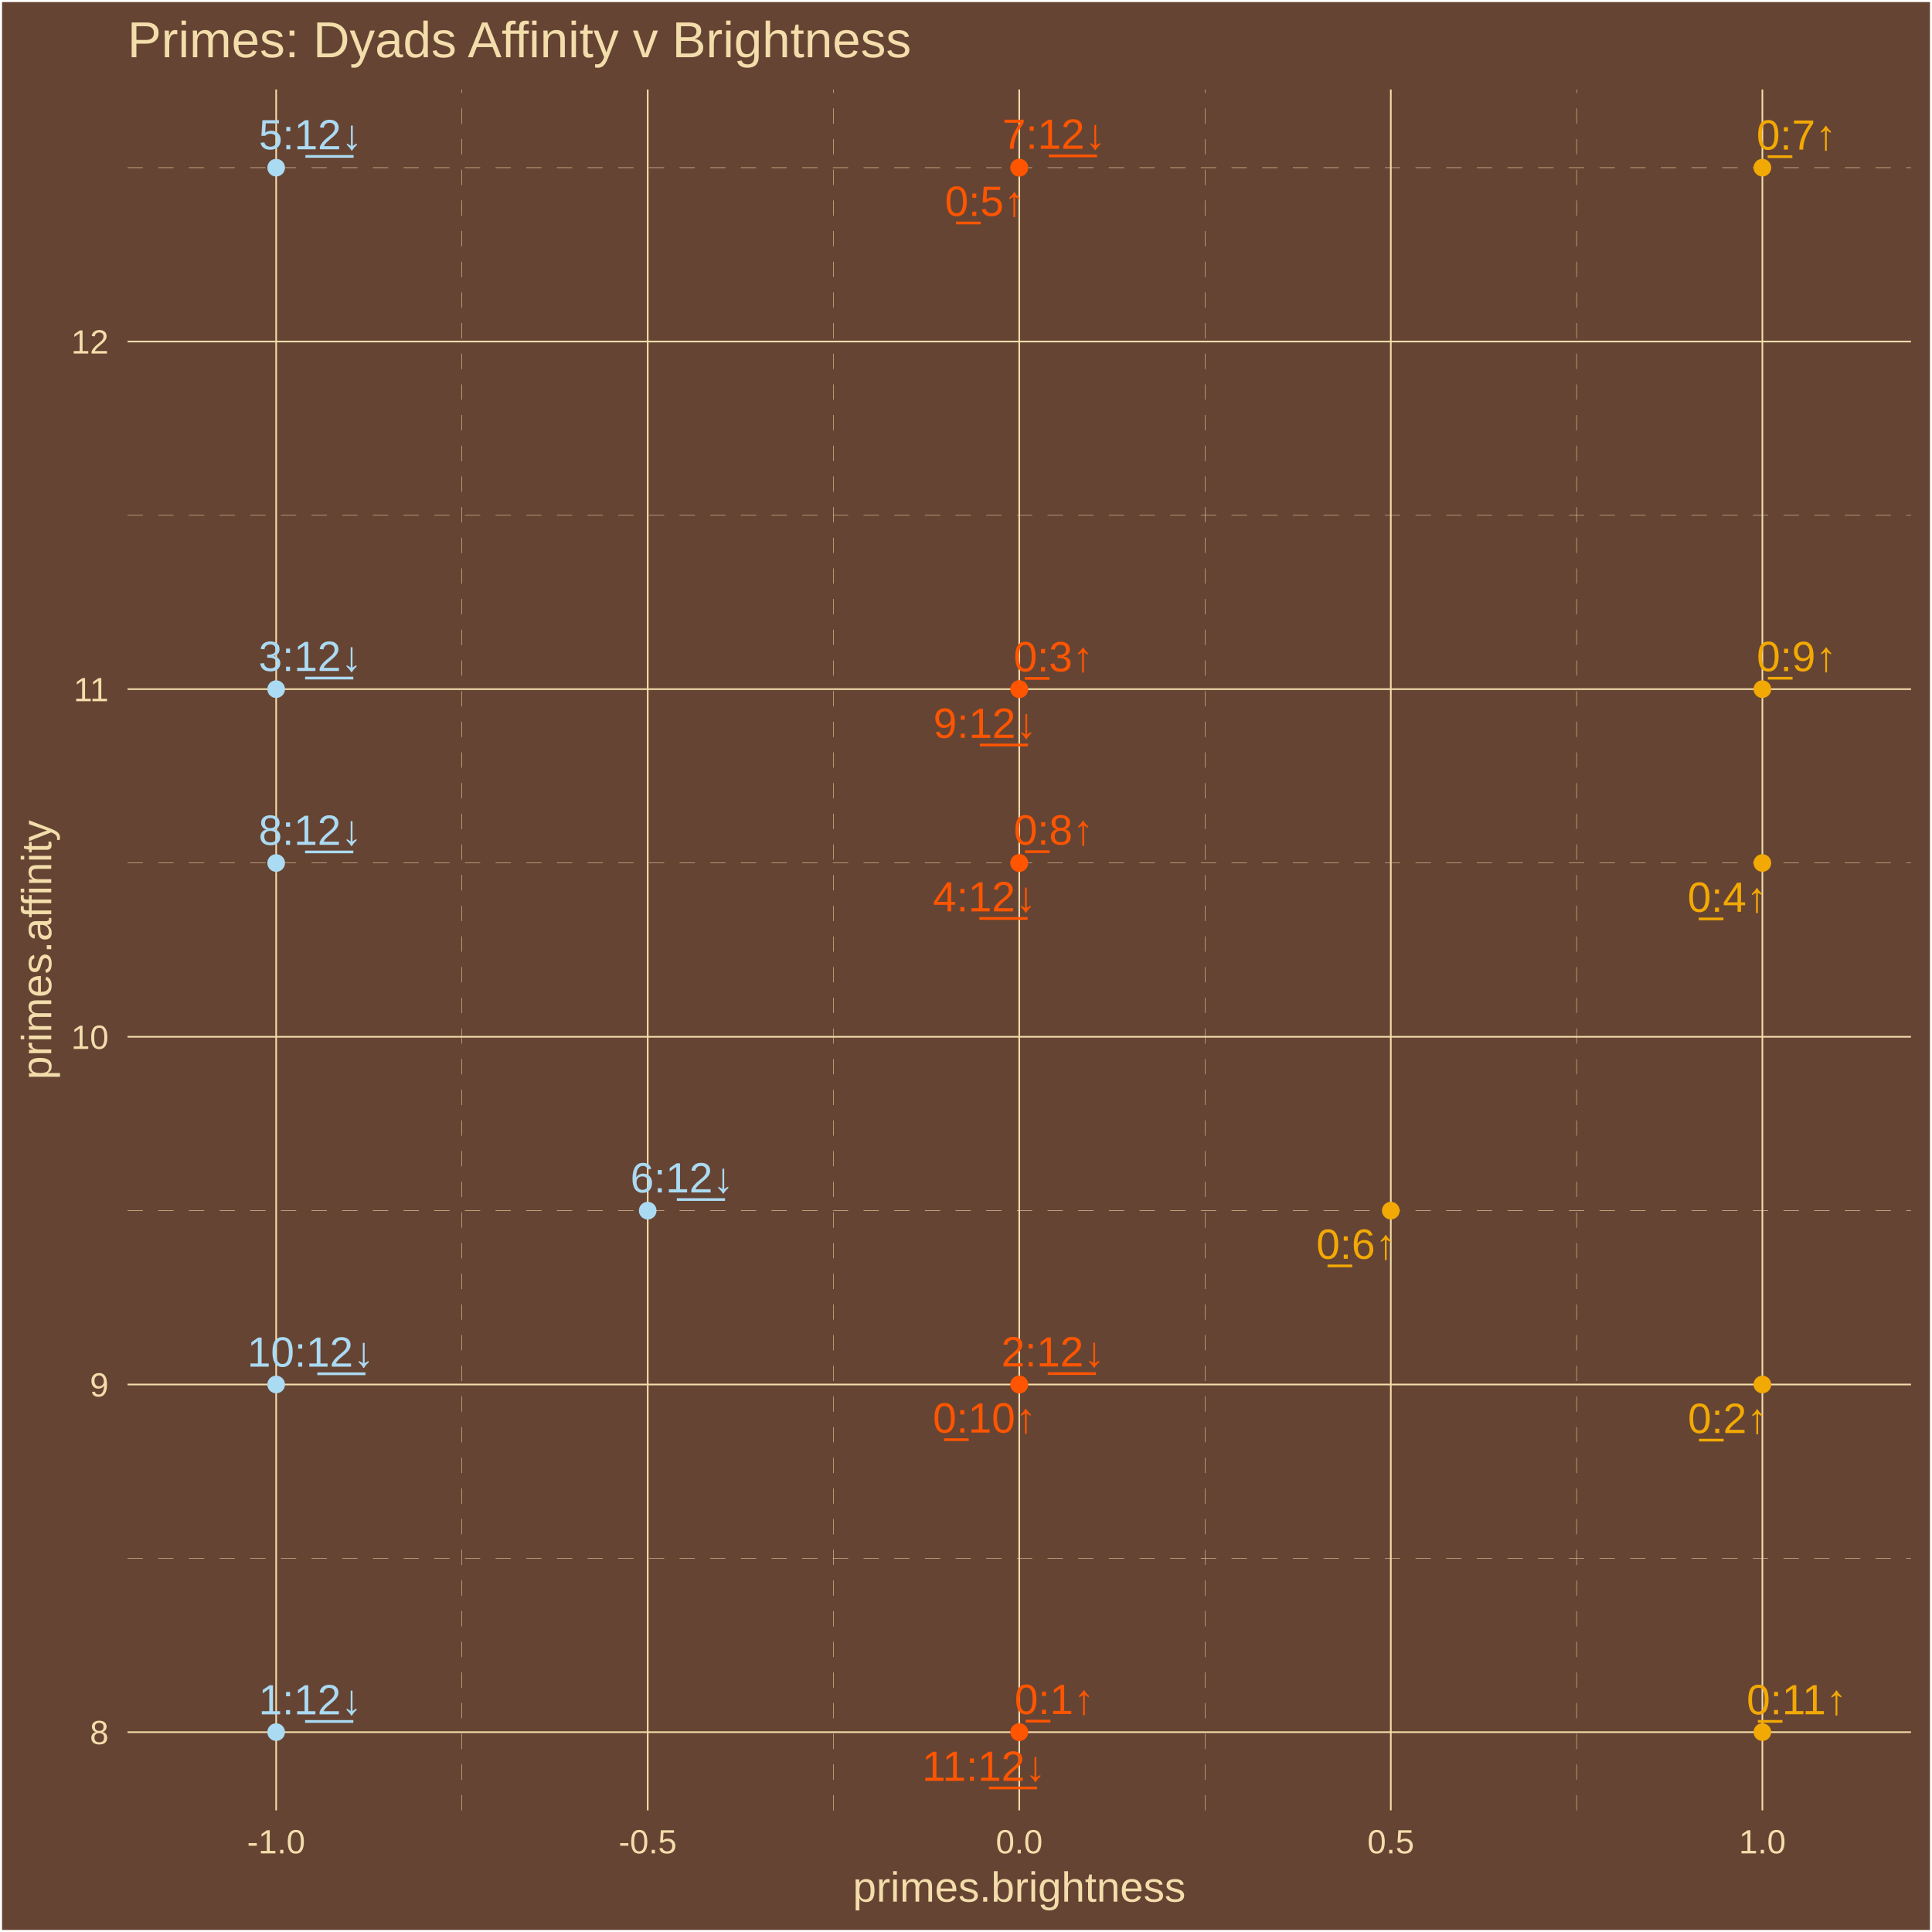
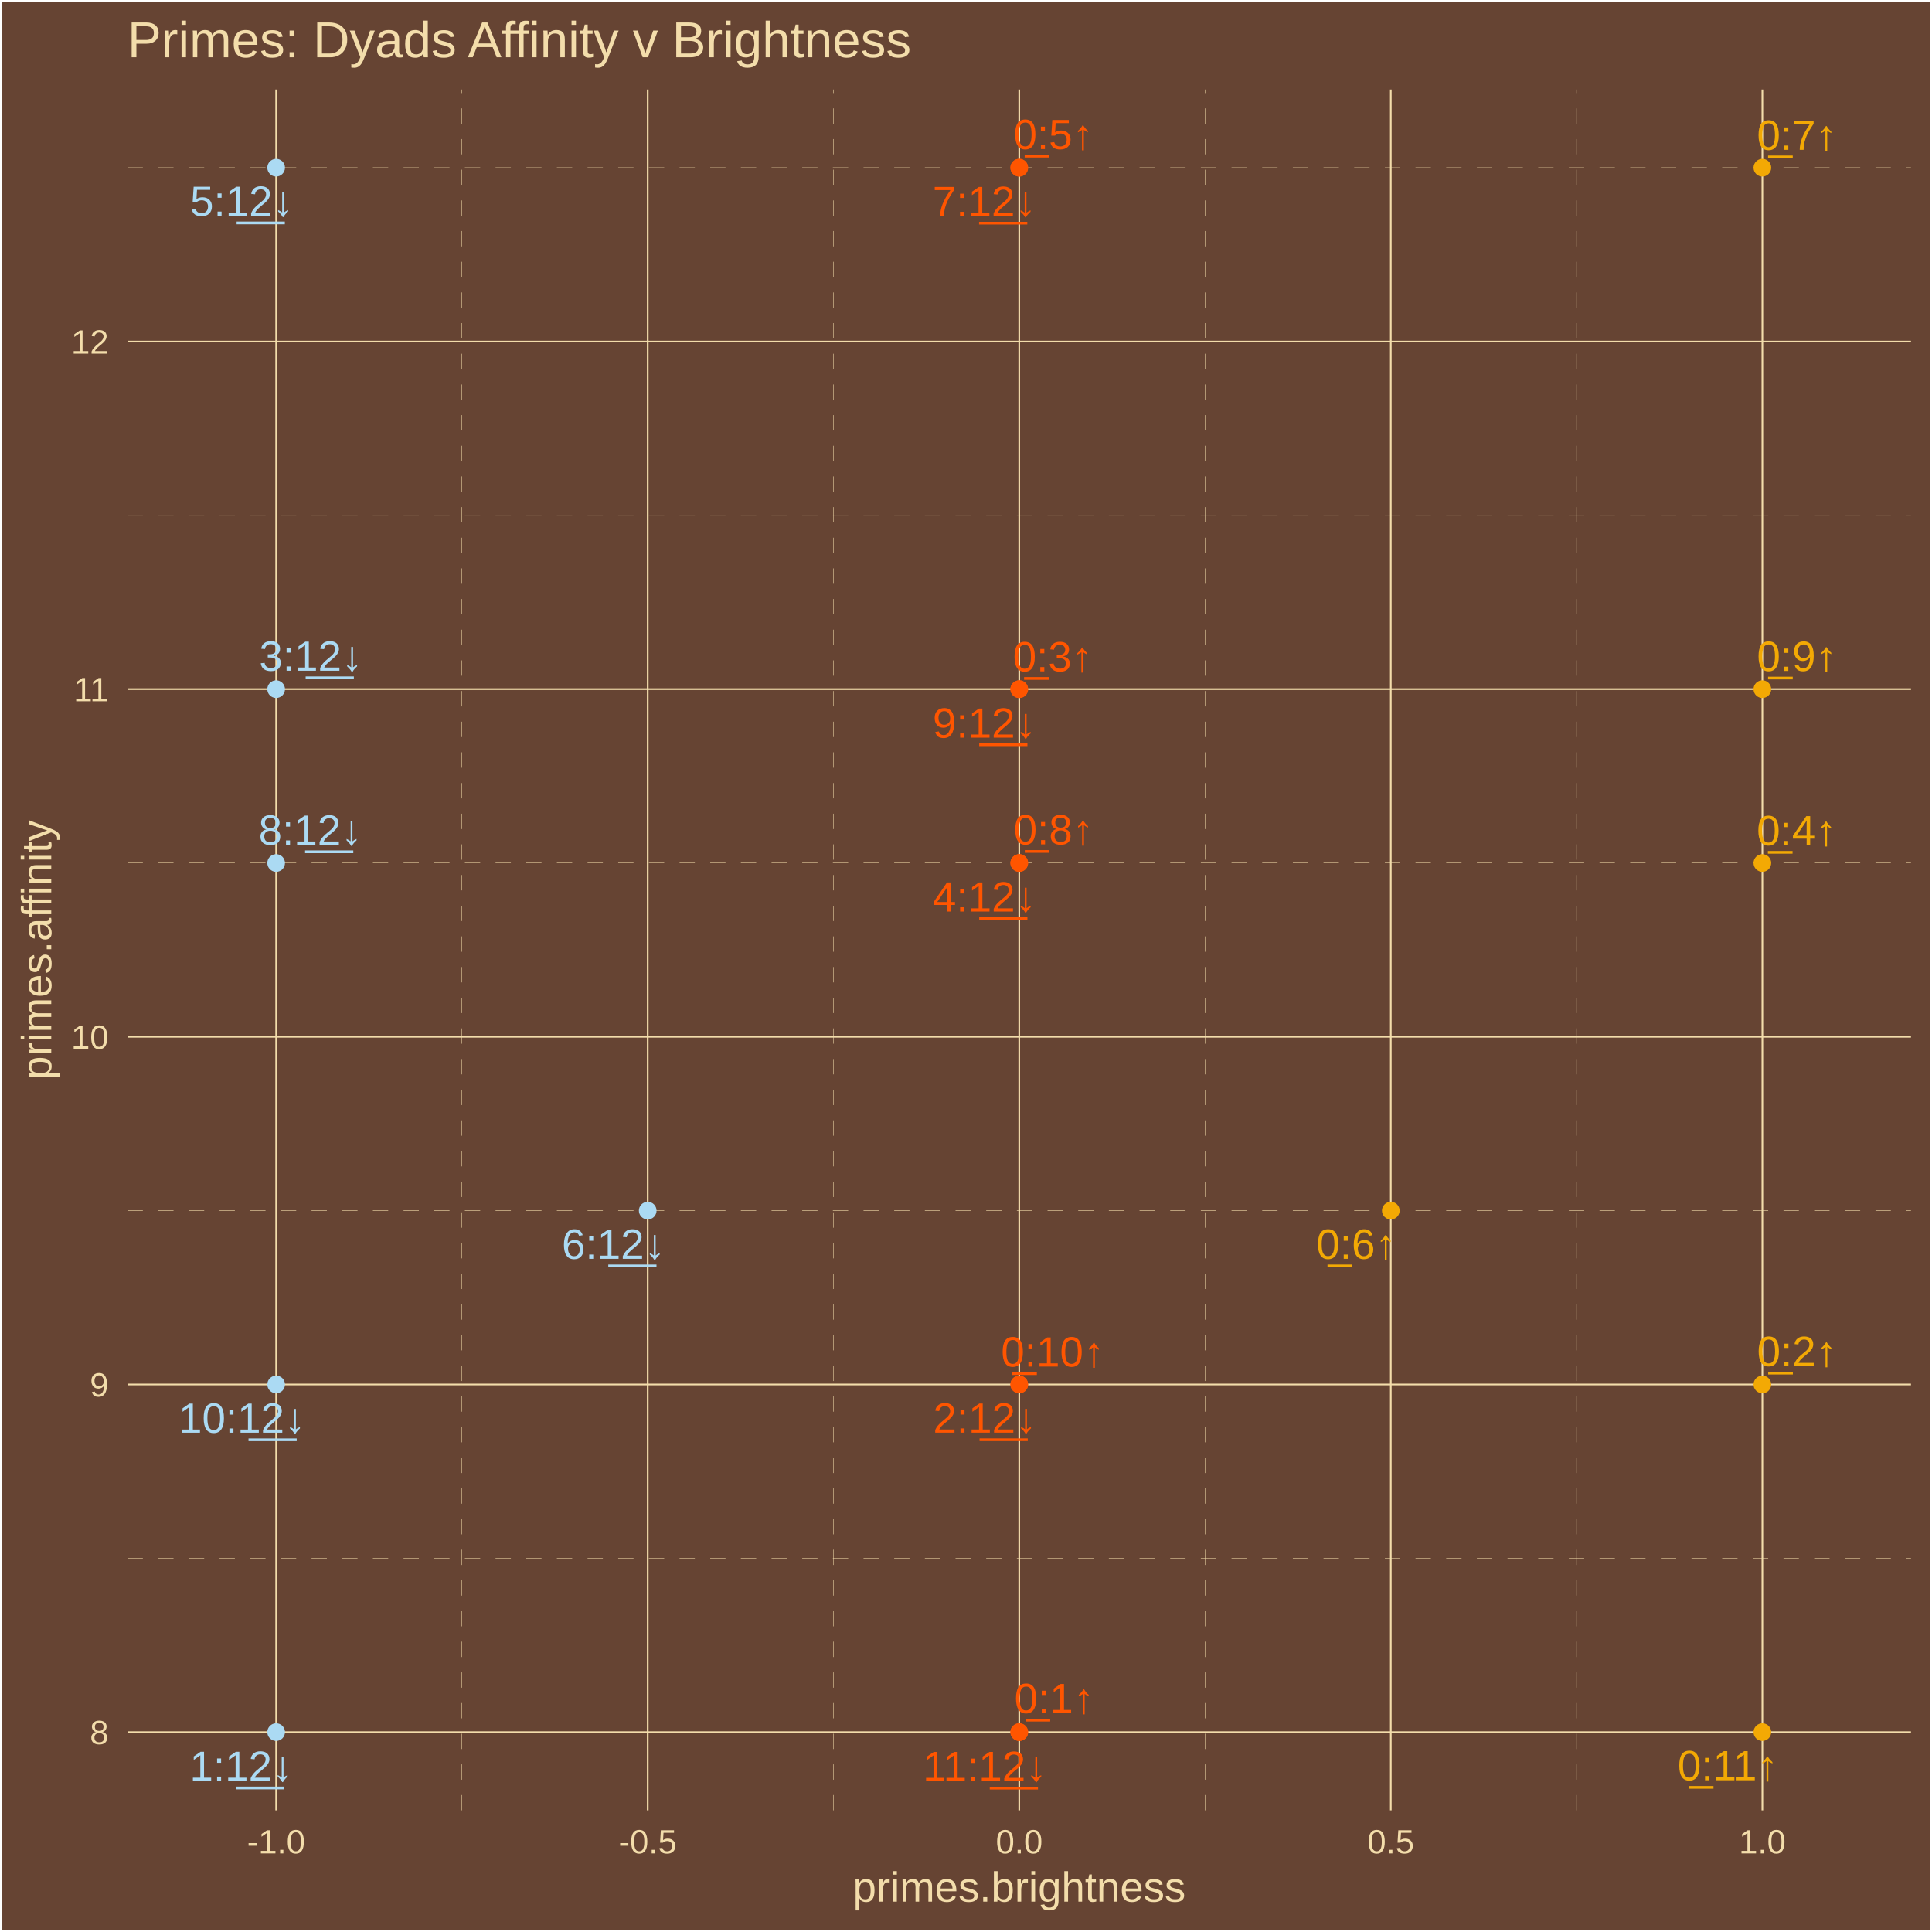
<svg xmlns="http://www.w3.org/2000/svg" class="svglite" width="504.00pt" height="504.00pt" viewBox="0 0 504.00 504.00">
  <defs>
    <style type="text/css">
    .svglite line, .svglite polyline, .svglite polygon, .svglite path, .svglite rect, .svglite circle {
      fill: none;
      stroke: #000000;
      stroke-linecap: round;
      stroke-linejoin: round;
      stroke-miterlimit: 10.00;
    }
    .svglite text {
      white-space: pre;
    }
  </style>
  </defs>
  <rect width="100%" height="100%" style="stroke: none; fill: #664433;" />
  <defs>
    <clipPath id="cpMC4wMHw1MDQuMDB8MC4wMHw1MDQuMDA=">
      <rect x="0.00" y="0.00" width="504.00" height="504.00" />
    </clipPath>
  </defs>
  <g clip-path="url(#cpMC4wMHw1MDQuMDB8MC4wMHw1MDQuMDA=)">
    <rect x="0.00" y="-0" width="504.00" height="504.00" style="stroke-width: 1.07; stroke: #FFFFFF; fill: #664433;" />
  </g>
  <defs>
    <clipPath id="cpMzMuMjd8NDk4LjUyfDIzLjM0fDQ3Mi4yNw==">
      <rect x="33.27" y="23.34" width="465.25" height="448.93" />
    </clipPath>
  </defs>
  <g clip-path="url(#cpMzMuMjd8NDk4LjUyfDIzLjM0fDQ3Mi4yNw==)">
    <rect x="33.27" y="23.34" width="465.25" height="448.93" style="stroke-width: 1.07; stroke: none; fill: #664433;" />
    <polyline points="33.27,406.51 498.52,406.51 " style="stroke-width: 0.11; stroke: #F3DDAB; stroke-dasharray: 4.00,4.00; stroke-linecap: butt;" />
    <polyline points="33.27,315.82 498.52,315.82 " style="stroke-width: 0.11; stroke: #F3DDAB; stroke-dasharray: 4.00,4.00; stroke-linecap: butt;" />
    <polyline points="33.27,225.13 498.52,225.13 " style="stroke-width: 0.11; stroke: #F3DDAB; stroke-dasharray: 4.00,4.00; stroke-linecap: butt;" />
    <polyline points="33.27,134.43 498.52,134.43 " style="stroke-width: 0.11; stroke: #F3DDAB; stroke-dasharray: 4.00,4.00; stroke-linecap: butt;" />
    <polyline points="33.27,43.74 498.52,43.74 " style="stroke-width: 0.11; stroke: #F3DDAB; stroke-dasharray: 4.00,4.00; stroke-linecap: butt;" />
    <polyline points="120.50,472.27 120.50,23.34 " style="stroke-width: 0.11; stroke: #F3DDAB; stroke-dasharray: 4.00,4.00; stroke-linecap: butt;" />
    <polyline points="217.43,472.27 217.43,23.34 " style="stroke-width: 0.11; stroke: #F3DDAB; stroke-dasharray: 4.00,4.00; stroke-linecap: butt;" />
    <polyline points="314.36,472.27 314.36,23.34 " style="stroke-width: 0.11; stroke: #F3DDAB; stroke-dasharray: 4.00,4.00; stroke-linecap: butt;" />
    <polyline points="411.29,472.27 411.29,23.34 " style="stroke-width: 0.11; stroke: #F3DDAB; stroke-dasharray: 4.00,4.00; stroke-linecap: butt;" />
    <polyline points="33.27,451.86 498.52,451.86 " style="stroke-width: 0.43; stroke: #F3DDAB; stroke-linecap: butt;" />
    <polyline points="33.27,361.17 498.52,361.17 " style="stroke-width: 0.43; stroke: #F3DDAB; stroke-linecap: butt;" />
    <polyline points="33.27,270.47 498.52,270.47 " style="stroke-width: 0.43; stroke: #F3DDAB; stroke-linecap: butt;" />
    <polyline points="33.27,179.78 498.52,179.78 " style="stroke-width: 0.43; stroke: #F3DDAB; stroke-linecap: butt;" />
    <polyline points="33.27,89.09 498.52,89.09 " style="stroke-width: 0.43; stroke: #F3DDAB; stroke-linecap: butt;" />
    <polyline points="72.04,472.27 72.04,23.34 " style="stroke-width: 0.43; stroke: #F3DDAB; stroke-linecap: butt;" />
    <polyline points="168.97,472.27 168.97,23.34 " style="stroke-width: 0.43; stroke: #F3DDAB; stroke-linecap: butt;" />
    <polyline points="265.89,472.27 265.89,23.34 " style="stroke-width: 0.43; stroke: #F3DDAB; stroke-linecap: butt;" />
    <polyline points="362.82,472.27 362.82,23.34 " style="stroke-width: 0.43; stroke: #F3DDAB; stroke-linecap: butt;" />
    <polyline points="459.75,472.27 459.75,23.34 " style="stroke-width: 0.43; stroke: #F3DDAB; stroke-linecap: butt;" />
    <circle cx="265.89" cy="451.86" r="1.95" style="stroke-width: 0.71; stroke: #FF5500; fill: #FF5500;" />
    <circle cx="459.75" cy="361.17" r="1.95" style="stroke-width: 0.71; stroke: #F3A904; fill: #F3A904;" />
    <circle cx="265.89" cy="179.78" r="1.95" style="stroke-width: 0.71; stroke: #FF5500; fill: #FF5500;" />
    <circle cx="459.75" cy="225.13" r="1.95" style="stroke-width: 0.71; stroke: #F3A904; fill: #F3A904;" />
    <circle cx="265.89" cy="43.74" r="1.95" style="stroke-width: 0.71; stroke: #FF5500; fill: #FF5500;" />
    <circle cx="362.82" cy="315.82" r="1.95" style="stroke-width: 0.71; stroke: #F3A904; fill: #F3A904;" />
    <circle cx="459.75" cy="43.74" r="1.95" style="stroke-width: 0.71; stroke: #F3A904; fill: #F3A904;" />
    <circle cx="265.89" cy="225.13" r="1.95" style="stroke-width: 0.71; stroke: #FF5500; fill: #FF5500;" />
    <circle cx="459.75" cy="179.78" r="1.95" style="stroke-width: 0.71; stroke: #F3A904; fill: #F3A904;" />
    <circle cx="265.89" cy="361.17" r="1.95" style="stroke-width: 0.71; stroke: #FF5500; fill: #FF5500;" />
    <circle cx="459.75" cy="451.86" r="1.95" style="stroke-width: 0.71; stroke: #F3A904; fill: #F3A904;" />
    <circle cx="72.04" cy="451.86" r="1.95" style="stroke-width: 0.71; stroke: #ABDAF3; fill: #ABDAF3;" />
    <circle cx="265.89" cy="361.17" r="1.95" style="stroke-width: 0.71; stroke: #FF5500; fill: #FF5500;" />
    <circle cx="72.04" cy="179.78" r="1.95" style="stroke-width: 0.71; stroke: #ABDAF3; fill: #ABDAF3;" />
    <circle cx="265.89" cy="225.13" r="1.95" style="stroke-width: 0.71; stroke: #FF5500; fill: #FF5500;" />
    <circle cx="72.04" cy="43.74" r="1.95" style="stroke-width: 0.71; stroke: #ABDAF3; fill: #ABDAF3;" />
    <circle cx="168.97" cy="315.82" r="1.95" style="stroke-width: 0.71; stroke: #ABDAF3; fill: #ABDAF3;" />
    <circle cx="265.89" cy="43.74" r="1.95" style="stroke-width: 0.71; stroke: #FF5500; fill: #FF5500;" />
    <circle cx="72.04" cy="225.13" r="1.95" style="stroke-width: 0.71; stroke: #ABDAF3; fill: #ABDAF3;" />
    <circle cx="265.89" cy="179.78" r="1.95" style="stroke-width: 0.71; stroke: #FF5500; fill: #FF5500;" />
    <circle cx="72.04" cy="361.17" r="1.95" style="stroke-width: 0.71; stroke: #ABDAF3; fill: #ABDAF3;" />
    <circle cx="265.89" cy="451.86" r="1.95" style="stroke-width: 0.71; stroke: #FF5500; fill: #FF5500;" />
-     <text x="275.09" y="447.14" text-anchor="middle" style="font-size: 11.04px;fill: #FF5500; font-family: &quot;Arial&quot;;" textLength="22.33px" lengthAdjust="spacingAndGlyphs">0̲:1↑</text>
-     <text x="450.73" y="373.83" text-anchor="middle" style="font-size: 11.04px;fill: #F3A904; font-family: &quot;Arial&quot;;" textLength="22.33px" lengthAdjust="spacingAndGlyphs">0̲:2↑</text>
-     <text x="274.85" y="175.13" text-anchor="middle" style="font-size: 11.04px;fill: #FF5500; font-family: &quot;Arial&quot;;" textLength="22.33px" lengthAdjust="spacingAndGlyphs">0̲:3↑</text>
-     <text x="450.66" y="237.87" text-anchor="middle" style="font-size: 11.04px;fill: #F3A904; font-family: &quot;Arial&quot;;" textLength="22.33px" lengthAdjust="spacingAndGlyphs">0̲:4↑</text>
-     <text x="256.92" y="56.32" text-anchor="middle" style="font-size: 11.04px;fill: #FF5500; font-family: &quot;Arial&quot;;" textLength="22.33px" lengthAdjust="spacingAndGlyphs">0̲:5↑</text>
-     <text x="353.82" y="328.38" text-anchor="middle" style="font-size: 11.04px;fill: #F3A904; font-family: &quot;Arial&quot;;" textLength="22.33px" lengthAdjust="spacingAndGlyphs">0̲:6↑</text>
-     <text x="468.64" y="39.02" text-anchor="middle" style="font-size: 11.04px;fill: #F3A904; font-family: &quot;Arial&quot;;" textLength="22.33px" lengthAdjust="spacingAndGlyphs">0̲:7↑</text>
-     <text x="274.89" y="220.33" text-anchor="middle" style="font-size: 11.04px;fill: #FF5500; font-family: &quot;Arial&quot;;" textLength="22.33px" lengthAdjust="spacingAndGlyphs">0̲:8↑</text>
-     <text x="468.70" y="175.08" text-anchor="middle" style="font-size: 11.04px;fill: #F3A904; font-family: &quot;Arial&quot;;" textLength="22.33px" lengthAdjust="spacingAndGlyphs">0̲:9↑</text>
-     <text x="256.85" y="373.72" text-anchor="middle" style="font-size: 11.04px;fill: #FF5500; font-family: &quot;Arial&quot;;" textLength="28.46px" lengthAdjust="spacingAndGlyphs">0̲:10↑</text>
-     <text x="468.74" y="447.20" text-anchor="middle" style="font-size: 11.04px;fill: #F3A904; font-family: &quot;Arial&quot;;" textLength="28.46px" lengthAdjust="spacingAndGlyphs">0̲:11↑</text>
-     <text x="80.97" y="447.23" text-anchor="middle" style="font-size: 11.04px;fill: #ABDAF3; font-family: &quot;Arial&quot;;" textLength="28.46px" lengthAdjust="spacingAndGlyphs">1:1̲2̲↓</text>
-     <text x="274.70" y="356.47" text-anchor="middle" style="font-size: 11.04px;fill: #FF5500; font-family: &quot;Arial&quot;;" textLength="28.46px" lengthAdjust="spacingAndGlyphs">2:1̲2̲↓</text>
-     <text x="80.97" y="175.04" text-anchor="middle" style="font-size: 11.04px;fill: #ABDAF3; font-family: &quot;Arial&quot;;" textLength="28.46px" lengthAdjust="spacingAndGlyphs">3:1̲2̲↓</text>
-     <text x="256.87" y="237.75" text-anchor="middle" style="font-size: 11.04px;fill: #FF5500; font-family: &quot;Arial&quot;;" textLength="28.46px" lengthAdjust="spacingAndGlyphs">4:1̲2̲↓</text>
-     <text x="81.04" y="38.95" text-anchor="middle" style="font-size: 11.04px;fill: #ABDAF3; font-family: &quot;Arial&quot;;" textLength="28.46px" lengthAdjust="spacingAndGlyphs">5:1̲2̲↓</text>
-     <text x="177.94" y="311.07" text-anchor="middle" style="font-size: 11.04px;fill: #ABDAF3; font-family: &quot;Arial&quot;;" textLength="28.46px" lengthAdjust="spacingAndGlyphs">6:1̲2̲↓</text>
-     <text x="274.97" y="38.81" text-anchor="middle" style="font-size: 11.04px;fill: #FF5500; font-family: &quot;Arial&quot;;" textLength="28.46px" lengthAdjust="spacingAndGlyphs">7:1̲2̲↓</text>
-     <text x="80.97" y="220.39" text-anchor="middle" style="font-size: 11.04px;fill: #ABDAF3; font-family: &quot;Arial&quot;;" textLength="28.46px" lengthAdjust="spacingAndGlyphs">8:1̲2̲↓</text>
-     <text x="256.98" y="192.49" text-anchor="middle" style="font-size: 11.04px;fill: #FF5500; font-family: &quot;Arial&quot;;" textLength="28.46px" lengthAdjust="spacingAndGlyphs">9:1̲2̲↓</text>
-     <text x="81.07" y="356.52" text-anchor="middle" style="font-size: 11.04px;fill: #ABDAF3; font-family: &quot;Arial&quot;;" textLength="34.60px" lengthAdjust="spacingAndGlyphs">10:1̲2̲↓</text>
-     <text x="256.70" y="464.57" text-anchor="middle" style="font-size: 11.04px;fill: #FF5500; font-family: &quot;Arial&quot;;" textLength="34.60px" lengthAdjust="spacingAndGlyphs">11:1̲2̲↓</text>
+     <text x="275.04" y="446.90" text-anchor="middle" style="font-size: 11.04px;fill: #FF5500; font-family: &quot;Arial&quot;;" textLength="22.33px" lengthAdjust="spacingAndGlyphs">0̲:1↑</text>
+     <text x="468.78" y="356.37" text-anchor="middle" style="font-size: 11.04px;fill: #F3A904; font-family: &quot;Arial&quot;;" textLength="22.33px" lengthAdjust="spacingAndGlyphs">0̲:2↑</text>
+     <text x="274.66" y="175.13" text-anchor="middle" style="font-size: 11.04px;fill: #FF5500; font-family: &quot;Arial&quot;;" textLength="22.33px" lengthAdjust="spacingAndGlyphs">0̲:3↑</text>
+     <text x="468.70" y="220.50" text-anchor="middle" style="font-size: 11.04px;fill: #F3A904; font-family: &quot;Arial&quot;;" textLength="22.33px" lengthAdjust="spacingAndGlyphs">0̲:4↑</text>
+     <text x="274.82" y="38.88" text-anchor="middle" style="font-size: 11.04px;fill: #FF5500; font-family: &quot;Arial&quot;;" textLength="22.33px" lengthAdjust="spacingAndGlyphs">0̲:5↑</text>
+     <text x="353.82" y="328.39" text-anchor="middle" style="font-size: 11.04px;fill: #F3A904; font-family: &quot;Arial&quot;;" textLength="22.33px" lengthAdjust="spacingAndGlyphs">0̲:6↑</text>
+     <text x="468.75" y="39.08" text-anchor="middle" style="font-size: 11.04px;fill: #F3A904; font-family: &quot;Arial&quot;;" textLength="22.33px" lengthAdjust="spacingAndGlyphs">0̲:7↑</text>
+     <text x="274.85" y="220.27" text-anchor="middle" style="font-size: 11.04px;fill: #FF5500; font-family: &quot;Arial&quot;;" textLength="22.33px" lengthAdjust="spacingAndGlyphs">0̲:8↑</text>
+     <text x="468.75" y="175.03" text-anchor="middle" style="font-size: 11.04px;fill: #F3A904; font-family: &quot;Arial&quot;;" textLength="22.33px" lengthAdjust="spacingAndGlyphs">0̲:9↑</text>
+     <text x="274.63" y="356.49" text-anchor="middle" style="font-size: 11.04px;fill: #FF5500; font-family: &quot;Arial&quot;;" textLength="28.46px" lengthAdjust="spacingAndGlyphs">0̲:10↑</text>
+     <text x="450.73" y="464.42" text-anchor="middle" style="font-size: 11.04px;fill: #F3A904; font-family: &quot;Arial&quot;;" textLength="28.46px" lengthAdjust="spacingAndGlyphs">0̲:11↑</text>
+     <text x="62.98" y="464.58" text-anchor="middle" style="font-size: 11.04px;fill: #ABDAF3; font-family: &quot;Arial&quot;;" textLength="28.46px" lengthAdjust="spacingAndGlyphs">1:1̲2̲↓</text>
+     <text x="256.91" y="373.74" text-anchor="middle" style="font-size: 11.04px;fill: #FF5500; font-family: &quot;Arial&quot;;" textLength="28.46px" lengthAdjust="spacingAndGlyphs">2:1̲2̲↓</text>
+     <text x="81.11" y="174.97" text-anchor="middle" style="font-size: 11.04px;fill: #ABDAF3; font-family: &quot;Arial&quot;;" textLength="28.46px" lengthAdjust="spacingAndGlyphs">3:1̲2̲↓</text>
+     <text x="256.82" y="237.79" text-anchor="middle" style="font-size: 11.04px;fill: #FF5500; font-family: &quot;Arial&quot;;" textLength="28.46px" lengthAdjust="spacingAndGlyphs">4:1̲2̲↓</text>
+     <text x="63.10" y="56.30" text-anchor="middle" style="font-size: 11.04px;fill: #ABDAF3; font-family: &quot;Arial&quot;;" textLength="28.46px" lengthAdjust="spacingAndGlyphs">5:1̲2̲↓</text>
+     <text x="160.06" y="328.39" text-anchor="middle" style="font-size: 11.04px;fill: #ABDAF3; font-family: &quot;Arial&quot;;" textLength="28.46px" lengthAdjust="spacingAndGlyphs">6:1̲2̲↓</text>
+     <text x="256.79" y="56.36" text-anchor="middle" style="font-size: 11.04px;fill: #FF5500; font-family: &quot;Arial&quot;;" textLength="28.46px" lengthAdjust="spacingAndGlyphs">7:1̲2̲↓</text>
+     <text x="80.96" y="220.36" text-anchor="middle" style="font-size: 11.04px;fill: #ABDAF3; font-family: &quot;Arial&quot;;" textLength="28.46px" lengthAdjust="spacingAndGlyphs">8:1̲2̲↓</text>
+     <text x="256.82" y="192.44" text-anchor="middle" style="font-size: 11.04px;fill: #FF5500; font-family: &quot;Arial&quot;;" textLength="28.46px" lengthAdjust="spacingAndGlyphs">9:1̲2̲↓</text>
+     <text x="63.13" y="373.76" text-anchor="middle" style="font-size: 11.04px;fill: #ABDAF3; font-family: &quot;Arial&quot;;" textLength="34.60px" lengthAdjust="spacingAndGlyphs">10:1̲2̲↓</text>
+     <text x="256.91" y="464.62" text-anchor="middle" style="font-size: 11.04px;fill: #FF5500; font-family: &quot;Arial&quot;;" textLength="34.60px" lengthAdjust="spacingAndGlyphs">11:1̲2̲↓</text>
  </g>
  <g clip-path="url(#cpMC4wMHw1MDQuMDB8MC4wMHw1MDQuMDA=)">
    <text x="28.34" y="455.01" text-anchor="end" style="font-size: 8.80px;fill: #F3DDAB; font-family: &quot;Arial&quot;;" textLength="4.90px" lengthAdjust="spacingAndGlyphs">8</text>
    <text x="28.34" y="364.32" text-anchor="end" style="font-size: 8.80px;fill: #F3DDAB; font-family: &quot;Arial&quot;;" textLength="4.90px" lengthAdjust="spacingAndGlyphs">9</text>
    <text x="28.34" y="273.63" text-anchor="end" style="font-size: 8.80px;fill: #F3DDAB; font-family: &quot;Arial&quot;;" textLength="9.79px" lengthAdjust="spacingAndGlyphs">10</text>
    <text x="28.34" y="182.93" text-anchor="end" style="font-size: 8.80px;fill: #F3DDAB; font-family: &quot;Arial&quot;;" textLength="9.79px" lengthAdjust="spacingAndGlyphs">11</text>
    <text x="28.34" y="92.24" text-anchor="end" style="font-size: 8.80px;fill: #F3DDAB; font-family: &quot;Arial&quot;;" textLength="9.79px" lengthAdjust="spacingAndGlyphs">12</text>
    <text x="72.04" y="483.50" text-anchor="middle" style="font-size: 8.80px;fill: #F3DDAB; font-family: &quot;Arial&quot;;" textLength="15.16px" lengthAdjust="spacingAndGlyphs">-1.0</text>
    <text x="168.97" y="483.50" text-anchor="middle" style="font-size: 8.80px;fill: #F3DDAB; font-family: &quot;Arial&quot;;" textLength="15.16px" lengthAdjust="spacingAndGlyphs">-0.5</text>
    <text x="265.89" y="483.50" text-anchor="middle" style="font-size: 8.80px;fill: #F3DDAB; font-family: &quot;Arial&quot;;" textLength="12.23px" lengthAdjust="spacingAndGlyphs">0.0</text>
    <text x="362.82" y="483.50" text-anchor="middle" style="font-size: 8.80px;fill: #F3DDAB; font-family: &quot;Arial&quot;;" textLength="12.23px" lengthAdjust="spacingAndGlyphs">0.5</text>
    <text x="459.75" y="483.50" text-anchor="middle" style="font-size: 8.80px;fill: #F3DDAB; font-family: &quot;Arial&quot;;" textLength="12.23px" lengthAdjust="spacingAndGlyphs">1.0</text>
    <text x="265.89" y="496.09" text-anchor="middle" style="font-size: 11.00px;fill: #F3DDAB; font-family: &quot;Arial&quot;;" textLength="86.82px" lengthAdjust="spacingAndGlyphs">primes.brightness</text>
    <text transform="translate(13.37,247.80) rotate(-90)" text-anchor="middle" style="font-size: 11.00px;fill: #F3DDAB; font-family: &quot;Arial&quot;;" textLength="67.85px" lengthAdjust="spacingAndGlyphs">primes.affinity</text>
    <text x="33.27" y="14.94" style="font-size: 13.20px;fill: #F3DDAB; font-family: &quot;Arial&quot;;" textLength="205.26px" lengthAdjust="spacingAndGlyphs">Primes: Dyads Affinity v Brightness</text>
  </g>
</svg>
